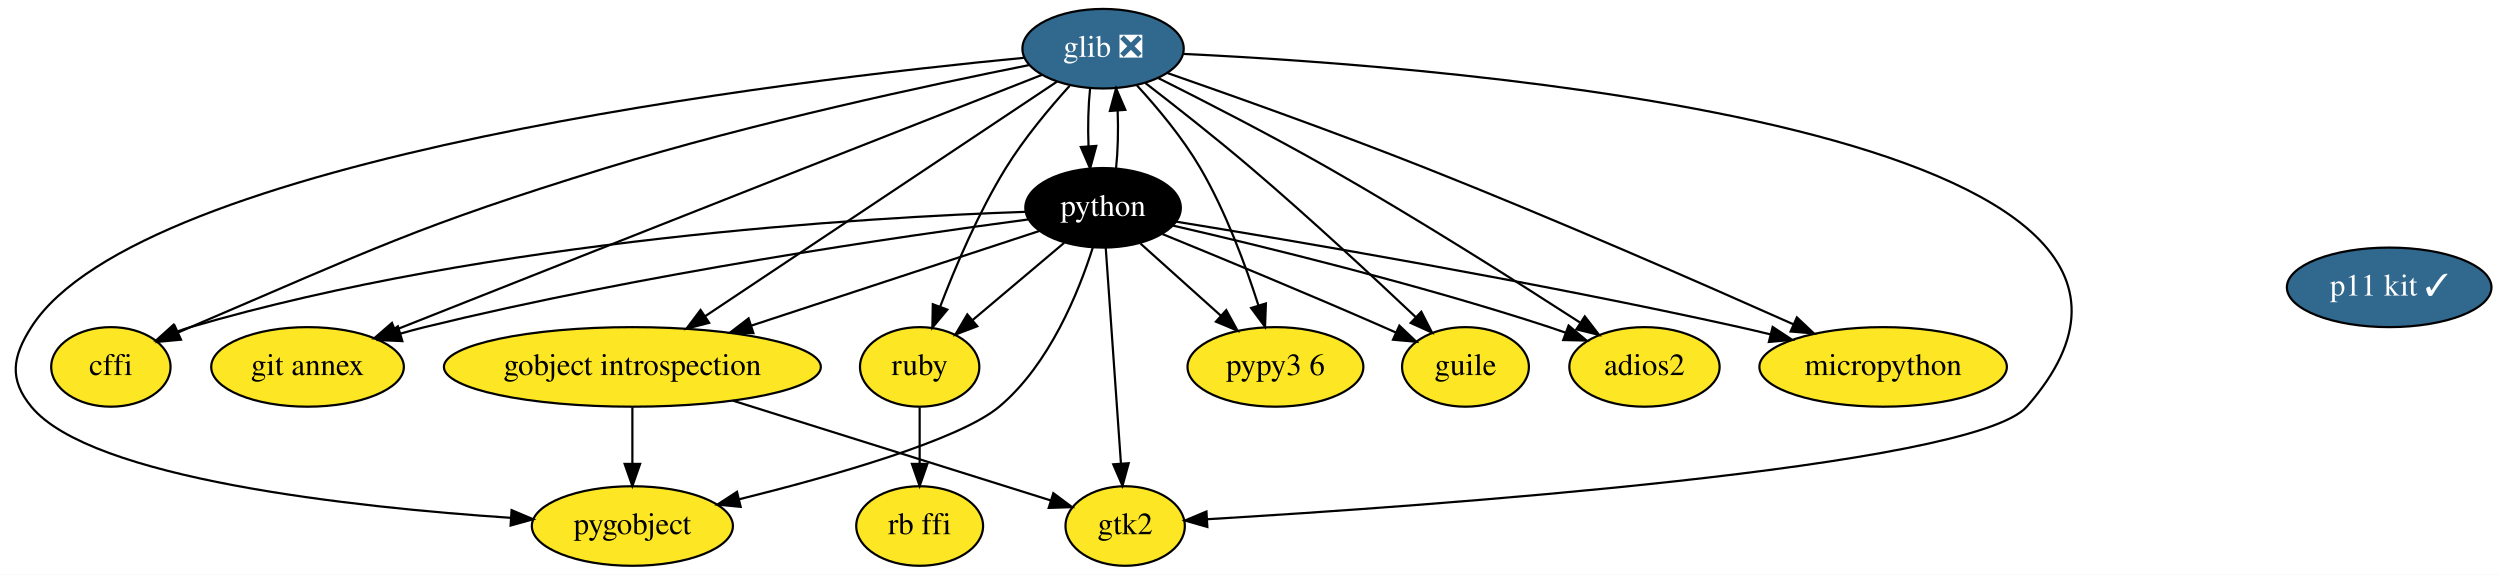
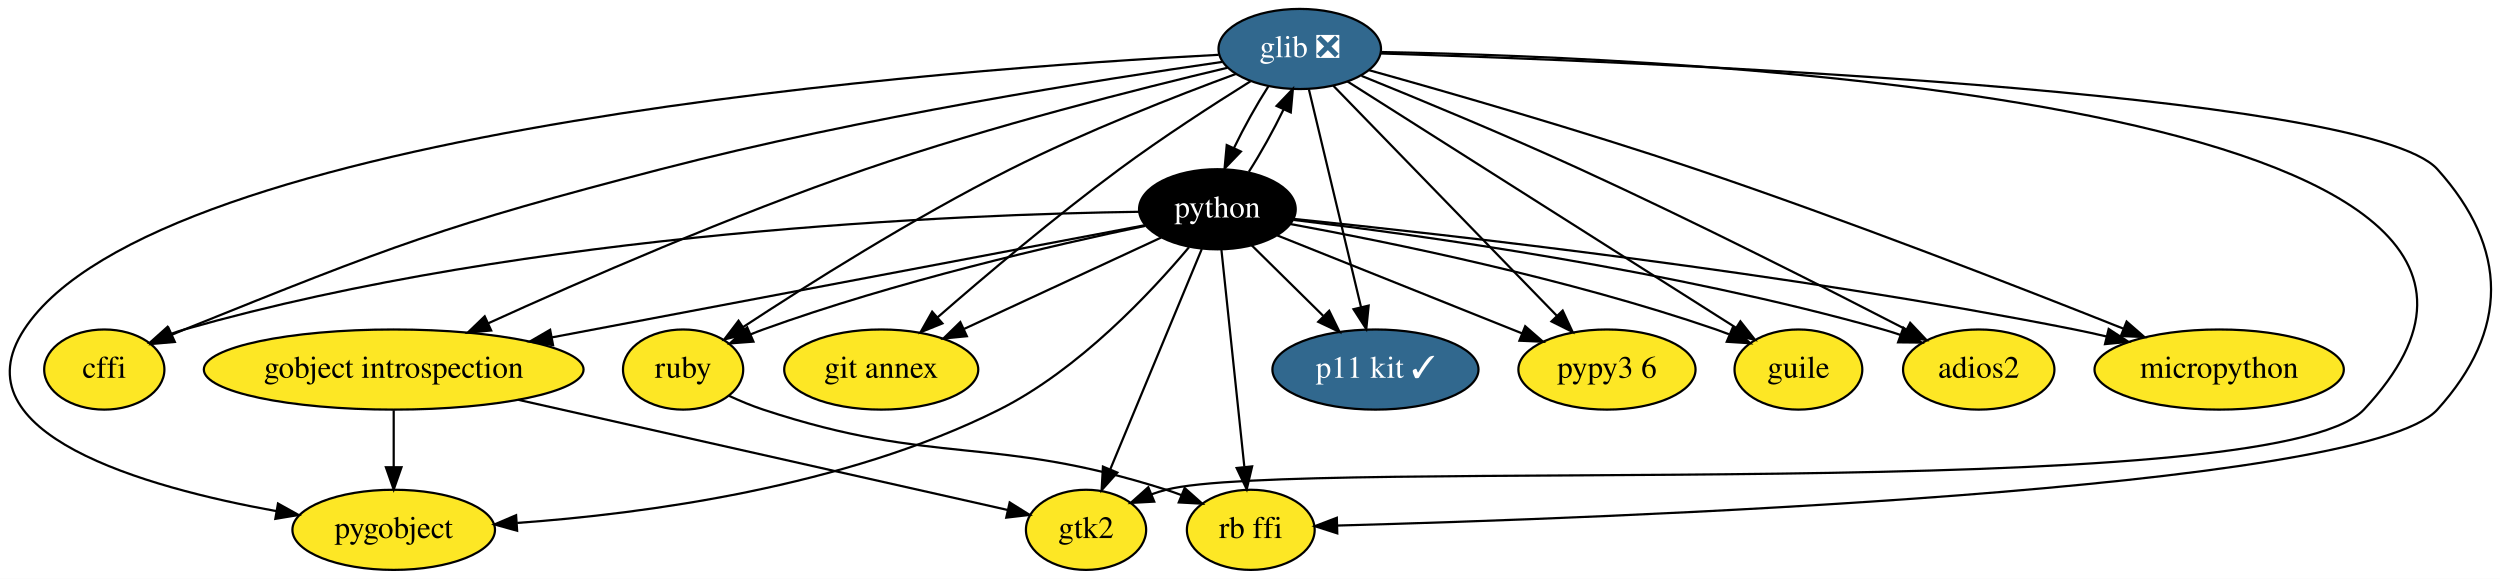
- <svg xmlns="http://www.w3.org/2000/svg" xmlns:xlink="http://www.w3.org/1999/xlink" width="1131pt" height="260pt" viewBox="0.00 0.00 1131.32 260.00">
+ <svg xmlns="http://www.w3.org/2000/svg" xmlns:xlink="http://www.w3.org/1999/xlink" width="1123pt" height="260pt" viewBox="0.00 0.00 1122.98 260.00">
  <g id="graph0" class="graph" transform="scale(1 1) rotate(0) translate(4 256)">
-     <polygon fill="white" stroke="transparent" points="-4,4 -4,-256 1127.32,-256 1127.32,4 -4,4" />
+     <polygon fill="white" stroke="transparent" points="-4,4 -4,-256 1118.98,-256 1118.98,4 -4,4" />
    <g id="node1" class="node">
      <g id="a_node1">
        <a xlink:href="https://github.com/conda-forge/cffi-feedstock" xlink:title="cffi">
-           <ellipse fill="#fde725" stroke="black" cx="46.17" cy="-90" rx="27" ry="18" />
-           <text text-anchor="middle" x="46.17" y="-86.3" font-family="Times,serif" font-size="14.00">cffi</text>
+           <ellipse fill="#fde725" stroke="black" cx="42.84" cy="-90" rx="27" ry="18" />
+           <text text-anchor="middle" x="42.84" y="-86.3" font-family="Times,serif" font-size="14.00">cffi</text>
        </a>
      </g>
    </g>
    <g id="node2" class="node">
      <g id="a_node2">
        <a xlink:href="https://github.com/conda-forge/glib-feedstock/pull/76" xlink:title="glib ❎">
-           <ellipse fill="#31688e" stroke="black" cx="495.17" cy="-234" rx="36.5" ry="18" />
-           <text text-anchor="middle" x="495.17" y="-230.3" font-family="Times,serif" font-size="14.00" fill="white">glib ❎</text>
+           <ellipse fill="#31688e" stroke="black" cx="579.84" cy="-234" rx="36.5" ry="18" />
+           <text text-anchor="middle" x="579.84" y="-230.3" font-family="Times,serif" font-size="14.00" fill="white">glib ❎</text>
        </a>
      </g>
    </g>
    <g id="edge1" class="edge">
-       <path fill="none" stroke="black" d="M461.63,-226.57C417.33,-217.74 337.11,-200.6 270.17,-180 184.66,-153.68 164.46,-143.13 82.17,-108 80.36,-107.23 78.51,-106.41 76.64,-105.58" />
-       <polygon fill="black" stroke="black" points="77.92,-102.32 67.37,-101.34 75.01,-108.68 77.92,-102.32" />
+       <path fill="none" stroke="black" d="M545.03,-228.2C490.68,-220.35 382.59,-203.26 292.84,-180 195.69,-154.82 171.92,-145.49 78.84,-108 77.01,-107.26 75.14,-106.48 73.27,-105.67" />
+       <polygon fill="black" stroke="black" points="74.53,-102.4 63.97,-101.48 71.65,-108.78 74.53,-102.4" />
    </g>
    <g id="node3" class="node">
      <g id="a_node3">
        <a xlink:href="https://github.com/conda-forge/gobject-introspection-feedstock" xlink:title="gobject introspection">
-           <ellipse fill="#fde725" stroke="black" cx="282.17" cy="-90" rx="85.29" ry="18" />
-           <text text-anchor="middle" x="282.17" y="-86.3" font-family="Times,serif" font-size="14.00">gobject introspection</text>
+           <ellipse fill="#fde725" stroke="black" cx="172.84" cy="-90" rx="85.29" ry="18" />
+           <text text-anchor="middle" x="172.84" y="-86.3" font-family="Times,serif" font-size="14.00">gobject introspection</text>
        </a>
      </g>
    </g>
    <g id="edge2" class="edge">
-       <path fill="none" stroke="black" d="M474.36,-219.13C437.27,-194.4 359.45,-142.52 315.06,-112.92" />
-       <polygon fill="black" stroke="black" points="316.91,-109.95 306.65,-107.31 313.02,-115.77 316.91,-109.95" />
+       <path fill="none" stroke="black" d="M547.35,-225.56C508.32,-216.31 441.06,-199.35 384.84,-180 324.83,-159.35 257.59,-130.03 215.25,-110.76" />
+       <polygon fill="black" stroke="black" points="216.63,-107.55 206.08,-106.57 213.72,-113.91 216.63,-107.55" />
    </g>
    <g id="node4" class="node">
      <g id="a_node4">
        <a xlink:href="https://github.com/conda-forge/pygobject-feedstock" xlink:title="pygobject">
-           <ellipse fill="#fde725" stroke="black" cx="282.17" cy="-18" rx="45.5" ry="18" />
-           <text text-anchor="middle" x="282.17" y="-14.3" font-family="Times,serif" font-size="14.00">pygobject</text>
+           <ellipse fill="#fde725" stroke="black" cx="172.84" cy="-18" rx="45.5" ry="18" />
+           <text text-anchor="middle" x="172.84" y="-14.3" font-family="Times,serif" font-size="14.00">pygobject</text>
        </a>
      </g>
    </g>
    <g id="edge3" class="edge">
-       <path fill="none" stroke="black" d="M459.32,-229.87C355.59,-219.94 59.4,-185.15 10.17,-108 1.57,-94.51 0,-84.35 10.17,-72 37.11,-39.31 155.68,-26.51 227.09,-21.71" />
-       <polygon fill="black" stroke="black" points="227.51,-25.19 237.26,-21.06 227.06,-18.21 227.51,-25.19" />
+       <path fill="none" stroke="black" d="M543.43,-231.38C426.76,-225.3 66.31,-199.28 6.84,-108 -23.71,-61.12 60.73,-37.15 120.1,-26.41" />
+       <polygon fill="black" stroke="black" points="120.86,-29.82 130.12,-24.67 119.67,-22.93 120.86,-29.82" />
    </g>
    <g id="node5" class="node">
      <g id="a_node5">
        <a xlink:href="https://github.com/conda-forge/python-feedstock" xlink:title="python">
-           <ellipse fill="#000000" stroke="black" cx="495.17" cy="-162" rx="35.19" ry="18" />
-           <text text-anchor="middle" x="495.17" y="-158.3" font-family="Times,serif" font-size="14.00" fill="white">python</text>
+           <ellipse fill="#000000" stroke="black" cx="542.84" cy="-162" rx="35.19" ry="18" />
+           <text text-anchor="middle" x="542.84" y="-158.3" font-family="Times,serif" font-size="14.00" fill="white">python</text>
        </a>
      </g>
    </g>
    <g id="edge4" class="edge">
-       <path fill="none" stroke="black" d="M489.3,-216.05C488.47,-208.23 488.23,-198.75 488.58,-189.98" />
-       <polygon fill="black" stroke="black" points="492.09,-190.01 489.31,-179.79 485.11,-189.51 492.09,-190.01" />
+       <path fill="none" stroke="black" d="M565.68,-217.12C560.43,-208.97 554.81,-198.84 550.3,-189.55" />
+       <polygon fill="black" stroke="black" points="553.4,-187.93 546.06,-180.29 547.04,-190.84 553.4,-187.93" />
    </g>
    <g id="node6" class="node">
      <g id="a_node6">
        <a xlink:href="https://github.com/conda-forge/ruby-feedstock" xlink:title="ruby">
-           <ellipse fill="#fde725" stroke="black" cx="412.17" cy="-90" rx="27" ry="18" />
-           <text text-anchor="middle" x="412.17" y="-86.3" font-family="Times,serif" font-size="14.00">ruby</text>
+           <ellipse fill="#fde725" stroke="black" cx="302.84" cy="-90" rx="27" ry="18" />
+           <text text-anchor="middle" x="302.84" y="-86.3" font-family="Times,serif" font-size="14.00">ruby</text>
        </a>
      </g>
    </g>
    <g id="edge5" class="edge">
-       <path fill="none" stroke="black" d="M480.04,-217.2C470.9,-207.1 459.47,-193.43 451.17,-180 438.84,-160.01 428.39,-135.44 421.42,-117.19" />
-       <polygon fill="black" stroke="black" points="424.68,-115.92 417.91,-107.76 418.12,-118.36 424.68,-115.92" />
+       <path fill="none" stroke="black" d="M551.12,-222.78C524.39,-212.92 483.7,-197.02 449.84,-180 406.35,-158.14 358.6,-128 329.67,-109.01" />
+       <polygon fill="black" stroke="black" points="331.6,-106.09 321.32,-103.5 327.74,-111.93 331.6,-106.09" />
    </g>
    <g id="node7" class="node">
      <g id="a_node7">
        <a xlink:href="https://github.com/conda-forge/git-annex-feedstock" xlink:title="git annex">
-           <ellipse fill="#fde725" stroke="black" cx="135.17" cy="-90" rx="43.59" ry="18" />
-           <text text-anchor="middle" x="135.17" y="-86.3" font-family="Times,serif" font-size="14.00">git annex</text>
+           <ellipse fill="#fde725" stroke="black" cx="391.84" cy="-90" rx="43.59" ry="18" />
+           <text text-anchor="middle" x="391.84" y="-86.3" font-family="Times,serif" font-size="14.00">git annex</text>
        </a>
      </g>
    </g>
    <g id="edge6" class="edge">
-       <path fill="none" stroke="black" d="M467.5,-222.16C440.21,-211.46 397.3,-194.63 360.17,-180 295.18,-154.39 219.68,-124.49 174.75,-106.69" />
-       <polygon fill="black" stroke="black" points="175.96,-103.4 165.37,-102.97 173.38,-109.91 175.96,-103.4" />
+       <path fill="none" stroke="black" d="M557.72,-219.49C541.17,-209.15 518.16,-194.29 498.84,-180 469.89,-158.6 438.4,-131.97 417.13,-113.44" />
+       <polygon fill="black" stroke="black" points="419.33,-110.72 409.5,-106.77 414.72,-115.99 419.33,-110.72" />
    </g>
    <g id="node8" class="node">
      <g id="a_node8">
        <a xlink:href="https://github.com/conda-forge/gtk2-feedstock" xlink:title="gtk2">
-           <ellipse fill="#fde725" stroke="black" cx="505.17" cy="-18" rx="27" ry="18" />
-           <text text-anchor="middle" x="505.17" y="-14.3" font-family="Times,serif" font-size="14.00">gtk2</text>
+           <ellipse fill="#fde725" stroke="black" cx="483.84" cy="-18" rx="27" ry="18" />
+           <text text-anchor="middle" x="483.84" y="-14.3" font-family="Times,serif" font-size="14.00">gtk2</text>
        </a>
      </g>
    </g>
    <g id="edge7" class="edge">
-       <path fill="none" stroke="black" d="M531.55,-231.64C651.97,-225.92 1023.78,-197.9 913.17,-72 888.84,-44.3 638.27,-26.8 542.3,-21.07" />
-       <polygon fill="black" stroke="black" points="542.36,-17.57 532.17,-20.48 541.95,-24.56 542.36,-17.57" />
+       <path fill="none" stroke="black" d="M616.47,-232.63C748.92,-230.18 1188.38,-211.58 1057.84,-72 1016.91,-28.24 577.82,-51.05 519.84,-36 517.66,-35.44 515.46,-34.74 513.27,-33.96" />
+       <polygon fill="black" stroke="black" points="514.48,-30.67 503.9,-30.09 511.8,-37.14 514.48,-30.67" />
    </g>
    <g id="node9" class="node">
      <g id="a_node9">
-         <a xlink:href="https://github.com/conda-forge/pypy3.6-feedstock" xlink:title="pypy3 6">
-           <ellipse fill="#fde725" stroke="black" cx="573.17" cy="-90" rx="39.79" ry="18" />
-           <text text-anchor="middle" x="573.17" y="-86.3" font-family="Times,serif" font-size="14.00">pypy3 6</text>
+         <a xlink:href="https://github.com/conda-forge/p11-kit-feedstock/pull/10" xlink:title="p11 kit ✓">
+           <ellipse fill="#31688e" stroke="black" cx="613.84" cy="-90" rx="46.29" ry="18" />
+           <text text-anchor="middle" x="613.84" y="-86.3" font-family="Times,serif" font-size="14.00" fill="white">p11 kit ✓</text>
        </a>
      </g>
    </g>
    <g id="edge8" class="edge">
-       <path fill="none" stroke="black" d="M510.54,-217.33C519.76,-207.29 531.21,-193.63 539.17,-180 550.67,-160.33 559.64,-136.06 565.47,-117.84" />
-       <polygon fill="black" stroke="black" points="568.86,-118.73 568.46,-108.15 562.17,-116.67 568.86,-118.73" />
+       <path fill="none" stroke="black" d="M583.94,-215.87C589.76,-191.56 600.47,-146.82 607.37,-118.01" />
+       <polygon fill="black" stroke="black" points="610.79,-118.73 609.72,-108.19 603.99,-117.1 610.79,-118.73" />
    </g>
    <g id="node10" class="node">
      <g id="a_node10">
-         <a xlink:href="https://github.com/conda-forge/guile-feedstock" xlink:title="guile">
-           <ellipse fill="#fde725" stroke="black" cx="659.17" cy="-90" rx="28.7" ry="18" />
-           <text text-anchor="middle" x="659.17" y="-86.3" font-family="Times,serif" font-size="14.00">guile</text>
+         <a xlink:href="https://github.com/conda-forge/pypy3.6-feedstock" xlink:title="pypy3 6">
+           <ellipse fill="#fde725" stroke="black" cx="717.84" cy="-90" rx="39.79" ry="18" />
+           <text text-anchor="middle" x="717.84" y="-86.3" font-family="Times,serif" font-size="14.00">pypy3 6</text>
        </a>
      </g>
    </g>
    <g id="edge9" class="edge">
-       <path fill="none" stroke="black" d="M514.24,-218.51C527.82,-208.06 546.37,-193.47 562.17,-180 588.32,-157.72 617.2,-130.92 636.59,-112.6" />
-       <polygon fill="black" stroke="black" points="639.18,-114.96 644.03,-105.54 634.37,-109.88 639.18,-114.96" />
+       <path fill="none" stroke="black" d="M594.87,-217.53C619.11,-192.59 666.97,-143.34 695.3,-114.18" />
+       <polygon fill="black" stroke="black" points="697.94,-116.49 702.4,-106.88 692.92,-111.61 697.94,-116.49" />
    </g>
    <g id="node11" class="node">
      <g id="a_node11">
-         <a xlink:href="https://github.com/conda-forge/adios2-feedstock" xlink:title="adios2">
-           <ellipse fill="#fde725" stroke="black" cx="740.17" cy="-90" rx="34" ry="18" />
-           <text text-anchor="middle" x="740.17" y="-86.3" font-family="Times,serif" font-size="14.00">adios2</text>
+         <a xlink:href="https://github.com/conda-forge/guile-feedstock" xlink:title="guile">
+           <ellipse fill="#fde725" stroke="black" cx="803.84" cy="-90" rx="28.7" ry="18" />
+           <text text-anchor="middle" x="803.84" y="-86.3" font-family="Times,serif" font-size="14.00">guile</text>
        </a>
      </g>
    </g>
    <g id="edge10" class="edge">
-       <path fill="none" stroke="black" d="M520.2,-220.68C541.02,-210.26 571.34,-194.72 597.17,-180 637.29,-157.14 682.33,-128.62 710.95,-110.12" />
-       <polygon fill="black" stroke="black" points="713.15,-112.86 719.64,-104.48 709.34,-106.99 713.15,-112.86" />
+       <path fill="none" stroke="black" d="M601.31,-219.38C642.07,-193.55 730.59,-137.43 775.89,-108.71" />
+       <polygon fill="black" stroke="black" points="777.78,-111.66 784.35,-103.35 774.03,-105.75 777.78,-111.66" />
    </g>
    <g id="node12" class="node">
      <g id="a_node12">
-         <a xlink:href="https://github.com/conda-forge/micropython-feedstock" xlink:title="micropython">
-           <ellipse fill="#fde725" stroke="black" cx="848.17" cy="-90" rx="56" ry="18" />
-           <text text-anchor="middle" x="848.17" y="-86.3" font-family="Times,serif" font-size="14.00">micropython</text>
+         <a xlink:href="https://github.com/conda-forge/adios2-feedstock" xlink:title="adios2">
+           <ellipse fill="#fde725" stroke="black" cx="884.84" cy="-90" rx="34" ry="18" />
+           <text text-anchor="middle" x="884.84" y="-86.3" font-family="Times,serif" font-size="14.00">adios2</text>
        </a>
      </g>
    </g>
    <g id="edge11" class="edge">
-       <path fill="none" stroke="black" d="M524.17,-223.03C553.76,-212.72 600.94,-195.94 641.17,-180 699.55,-156.88 766.09,-127.77 807.61,-109.26" />
-       <polygon fill="black" stroke="black" points="809.14,-112.41 816.85,-105.14 806.29,-106.02 809.14,-112.41" />
-     </g>
-     <g id="edge12" class="edge">
-       <path fill="none" stroke="black" d="M282.17,-71.7C282.17,-63.98 282.17,-54.71 282.17,-46.11" />
-       <polygon fill="black" stroke="black" points="285.67,-46.1 282.17,-36.1 278.67,-46.1 285.67,-46.1" />
-     </g>
-     <g id="edge13" class="edge">
-       <path fill="none" stroke="black" d="M327.57,-74.75C370.24,-61.36 433.12,-41.62 471.49,-29.57" />
-       <polygon fill="black" stroke="black" points="472.66,-32.87 481.16,-26.54 470.57,-26.2 472.66,-32.87" />
-     </g>
-     <g id="edge14" class="edge">
-       <path fill="none" stroke="black" d="M460.16,-160.18C388.02,-157.7 218.17,-147.76 82.17,-108 80.23,-107.43 78.27,-106.77 76.3,-106.05" />
-       <polygon fill="black" stroke="black" points="77.26,-102.65 66.68,-102.03 74.56,-109.11 77.26,-102.65" />
-     </g>
-     <g id="edge15" class="edge">
-       <path fill="none" stroke="black" d="M501.04,-179.79C501.87,-187.59 502.12,-197.07 501.77,-205.85" />
-       <polygon fill="black" stroke="black" points="498.26,-205.83 501.05,-216.05 505.25,-206.33 498.26,-205.83" />
-     </g>
-     <g id="edge16" class="edge">
-       <path fill="none" stroke="black" d="M466.45,-151.56C433.12,-140.61 377.46,-122.31 336.01,-108.69" />
-       <polygon fill="black" stroke="black" points="336.93,-105.31 326.34,-105.51 334.75,-111.96 336.93,-105.31" />
-     </g>
-     <g id="edge17" class="edge">
-       <path fill="none" stroke="black" d="M490.54,-144.07C484.2,-124.06 470.95,-91.07 448.17,-72 430.14,-56.9 372.74,-40.58 330.47,-30.1" />
-       <polygon fill="black" stroke="black" points="331.17,-26.67 320.63,-27.7 329.51,-33.47 331.17,-26.67" />
-     </g>
-     <g id="edge18" class="edge">
-       <path fill="none" stroke="black" d="M477.57,-146.15C465.51,-135.98 449.37,-122.37 436.14,-111.21" />
-       <polygon fill="black" stroke="black" points="438.24,-108.41 428.34,-104.64 433.73,-113.76 438.24,-108.41" />
-     </g>
-     <g id="edge19" class="edge">
-       <path fill="none" stroke="black" d="M461.24,-156.72C404.3,-149.18 286.14,-132.04 188.17,-108 184.58,-107.12 180.88,-106.12 177.19,-105.06" />
-       <polygon fill="black" stroke="black" points="178.07,-101.67 167.48,-102.15 176.06,-108.38 178.07,-101.67" />
-     </g>
-     <g id="edge20" class="edge">
-       <path fill="none" stroke="black" d="M496.38,-143.87C498.08,-119.67 501.22,-75.21 503.25,-46.39" />
-       <polygon fill="black" stroke="black" points="506.75,-46.41 503.96,-36.19 499.77,-45.92 506.75,-46.41" />
-     </g>
-     <g id="edge21" class="edge">
-       <path fill="none" stroke="black" d="M512.1,-145.81C522.76,-136.25 536.7,-123.74 548.57,-113.08" />
-       <polygon fill="black" stroke="black" points="550.91,-115.69 556.01,-106.4 546.23,-110.48 550.91,-115.69" />
-     </g>
-     <g id="edge22" class="edge">
-       <path fill="none" stroke="black" d="M522.05,-150.11C547.84,-139.58 587.82,-123.06 622.17,-108 623.97,-107.21 625.81,-106.4 627.67,-105.57" />
-       <polygon fill="black" stroke="black" points="629.26,-108.69 636.93,-101.38 626.37,-102.31 629.26,-108.69" />
-     </g>
-     <g id="edge23" class="edge">
-       <path fill="none" stroke="black" d="M526.66,-153.98C566.69,-144.76 637.74,-127.47 697.17,-108 699.58,-107.21 702.04,-106.36 704.51,-105.48" />
-       <polygon fill="black" stroke="black" points="705.84,-108.72 713.98,-101.93 703.39,-102.16 705.84,-108.72" />
-     </g>
-     <g id="edge24" class="edge">
-       <path fill="none" stroke="black" d="M528.16,-155.74C581.85,-147.01 691.37,-128.42 783.17,-108 787.77,-106.98 792.54,-105.85 797.3,-104.69" />
-       <polygon fill="black" stroke="black" points="798.17,-108.08 807.02,-102.25 796.47,-101.29 798.17,-108.08" />
+       <path fill="none" stroke="black" d="M607.58,-221.92C633.26,-211.52 672.4,-195.33 705.84,-180 757.68,-156.24 816.71,-126.31 852.35,-107.93" />
+       <polygon fill="black" stroke="black" points="854.05,-110.99 861.32,-103.29 850.83,-104.77 854.05,-110.99" />
    </g>
    <g id="node13" class="node">
      <g id="a_node13">
        <a xlink:href="https://github.com/conda-forge/rb-ffi-feedstock" xlink:title="rb ffi">
-           <ellipse fill="#fde725" stroke="black" cx="412.17" cy="-18" rx="28.7" ry="18" />
-           <text text-anchor="middle" x="412.17" y="-14.3" font-family="Times,serif" font-size="14.00">rb ffi</text>
-         </a>
-       </g>
-     </g>
-     <g id="edge25" class="edge">
-       <path fill="none" stroke="black" d="M412.17,-71.7C412.17,-63.98 412.17,-54.71 412.17,-46.11" />
-       <polygon fill="black" stroke="black" points="415.67,-46.1 412.17,-36.1 408.67,-46.1 415.67,-46.1" />
+           <ellipse fill="#fde725" stroke="black" cx="557.84" cy="-18" rx="28.7" ry="18" />
+           <text text-anchor="middle" x="557.84" y="-14.3" font-family="Times,serif" font-size="14.00">rb ffi</text>
+         </a>
+       </g>
+     </g>
+     <g id="edge12" class="edge">
+       <path fill="none" stroke="black" d="M616.34,-231.98C727.96,-228.48 1059.11,-215.19 1090.84,-180 1122.98,-144.35 1123.05,-107.58 1090.84,-72 1057.77,-35.49 714.31,-23.11 596.92,-19.93" />
+       <polygon fill="black" stroke="black" points="596.69,-16.42 586.6,-19.65 596.5,-23.42 596.69,-16.42" />
    </g>
    <g id="node14" class="node">
      <g id="a_node14">
-         <a xlink:href="https://github.com/conda-forge/p11-kit-feedstock/pull/10" xlink:title="p11 kit ✓">
-           <ellipse fill="#31688e" stroke="black" cx="1077.17" cy="-126" rx="46.29" ry="18" />
-           <text text-anchor="middle" x="1077.17" y="-122.3" font-family="Times,serif" font-size="14.00" fill="white">p11 kit ✓</text>
-         </a>
-       </g>
+         <a xlink:href="https://github.com/conda-forge/micropython-feedstock" xlink:title="micropython">
+           <ellipse fill="#fde725" stroke="black" cx="992.84" cy="-90" rx="56" ry="18" />
+           <text text-anchor="middle" x="992.84" y="-86.3" font-family="Times,serif" font-size="14.00">micropython</text>
+         </a>
+       </g>
+     </g>
+     <g id="edge13" class="edge">
+       <path fill="none" stroke="black" d="M610.92,-224.48C646.61,-214.53 706.82,-197.23 757.84,-180 825.56,-157.13 902.85,-127.08 949.73,-108.4" />
+       <polygon fill="black" stroke="black" points="951.27,-111.56 959.26,-104.6 948.67,-105.06 951.27,-111.56" />
+     </g>
+     <g id="edge14" class="edge">
+       <path fill="none" stroke="black" d="M172.84,-71.7C172.84,-63.98 172.84,-54.71 172.84,-46.11" />
+       <polygon fill="black" stroke="black" points="176.34,-46.1 172.84,-36.1 169.34,-46.1 176.34,-46.1" />
+     </g>
+     <g id="edge15" class="edge">
+       <path fill="none" stroke="black" d="M228.79,-76.4C292.57,-62.05 394.89,-39.02 448.48,-26.96" />
+       <polygon fill="black" stroke="black" points="449.54,-30.31 458.53,-24.7 448,-23.48 449.54,-30.31" />
+     </g>
+     <g id="edge16" class="edge">
+       <path fill="none" stroke="black" d="M507.74,-160.87C429.29,-159.74 234.4,-152.31 78.84,-108 76.89,-107.45 74.92,-106.8 72.96,-106.08" />
+       <polygon fill="black" stroke="black" points="73.9,-102.69 63.33,-102.09 71.22,-109.15 73.9,-102.69" />
+     </g>
+     <g id="edge17" class="edge">
+       <path fill="none" stroke="black" d="M556.96,-178.83C562.26,-187.06 567.96,-197.34 572.51,-206.72" />
+       <polygon fill="black" stroke="black" points="569.43,-208.41 576.76,-216.05 575.8,-205.5 569.43,-208.41" />
+     </g>
+     <g id="edge18" class="edge">
+       <path fill="none" stroke="black" d="M510.32,-154.85C451.05,-143.64 324.15,-119.63 243.96,-104.46" />
+       <polygon fill="black" stroke="black" points="244.42,-100.98 233.94,-102.56 243.11,-107.86 244.42,-100.98" />
+     </g>
+     <g id="edge19" class="edge">
+       <path fill="none" stroke="black" d="M530.11,-144.97C513.01,-124.6 480.58,-89.93 444.84,-72 375.4,-37.18 285.36,-25.2 228.32,-21.1" />
+       <polygon fill="black" stroke="black" points="228.28,-17.59 218.07,-20.42 227.82,-24.57 228.28,-17.59" />
+     </g>
+     <g id="edge20" class="edge">
+       <path fill="none" stroke="black" d="M510.47,-154.55C469.76,-146 398.01,-129.44 338.84,-108 336.98,-107.33 335.1,-106.6 333.21,-105.82" />
+       <polygon fill="black" stroke="black" points="334.44,-102.54 323.88,-101.74 331.63,-108.96 334.44,-102.54" />
+     </g>
+     <g id="edge21" class="edge">
+       <path fill="none" stroke="black" d="M517.56,-149.28C493.38,-138.07 456.61,-121.03 429.08,-108.26" />
+       <polygon fill="black" stroke="black" points="430.3,-104.97 419.76,-103.94 427.36,-111.33 430.3,-104.97" />
+     </g>
+     <g id="edge22" class="edge">
+       <path fill="none" stroke="black" d="M535.84,-144.15C525.68,-119.71 506.76,-74.17 494.76,-45.29" />
+       <polygon fill="black" stroke="black" points="497.89,-43.72 490.83,-35.82 491.43,-46.4 497.89,-43.72" />
+     </g>
+     <g id="edge23" class="edge">
+       <path fill="none" stroke="black" d="M558.24,-145.81C567.63,-136.56 579.81,-124.55 590.37,-114.13" />
+       <polygon fill="black" stroke="black" points="593.06,-116.4 597.72,-106.89 588.14,-111.42 593.06,-116.4" />
+     </g>
+     <g id="edge24" class="edge">
+       <path fill="none" stroke="black" d="M569.8,-150.22C599.2,-138.45 646.51,-119.53 679.71,-106.25" />
+       <polygon fill="black" stroke="black" points="681.11,-109.46 689.1,-102.5 678.51,-102.96 681.11,-109.46" />
+     </g>
+     <g id="edge25" class="edge">
+       <path fill="none" stroke="black" d="M575.68,-155.35C619.85,-147.26 700.52,-130.83 766.84,-108 768.74,-107.34 770.68,-106.62 772.62,-105.86" />
+       <polygon fill="black" stroke="black" points="774.37,-108.92 782.22,-101.8 771.64,-102.48 774.37,-108.92" />
+     </g>
+     <g id="edge26" class="edge">
+       <path fill="none" stroke="black" d="M576.97,-157.22C633.02,-150.5 747.74,-134.65 841.84,-108 844.42,-107.27 847.07,-106.43 849.72,-105.54" />
+       <polygon fill="black" stroke="black" points="850.99,-108.8 859.2,-102.11 848.61,-102.22 850.99,-108.8" />
+     </g>
+     <g id="edge27" class="edge">
+       <path fill="none" stroke="black" d="M544.64,-143.87C547.2,-119.67 551.9,-75.21 554.94,-46.39" />
+       <polygon fill="black" stroke="black" points="558.45,-46.5 556.02,-36.19 551.49,-45.77 558.45,-46.5" />
+     </g>
+     <g id="edge28" class="edge">
+       <path fill="none" stroke="black" d="M577.05,-157.67C644.55,-150.8 799.46,-133.53 927.84,-108 932.52,-107.07 937.37,-106 942.22,-104.86" />
+       <polygon fill="black" stroke="black" points="943.21,-108.22 952.09,-102.45 941.55,-101.42 943.21,-108.22" />
+     </g>
+     <g id="edge29" class="edge">
+       <path fill="none" stroke="black" d="M323.42,-78.22C328.37,-75.93 333.72,-73.69 338.84,-72 416.72,-46.3 441.69,-60.9 519.84,-36 522.1,-35.28 524.41,-34.46 526.72,-33.58" />
+       <polygon fill="black" stroke="black" points="528.14,-36.78 536.06,-29.74 525.48,-30.31 528.14,-36.78" />
    </g>
  </g>
</svg>
